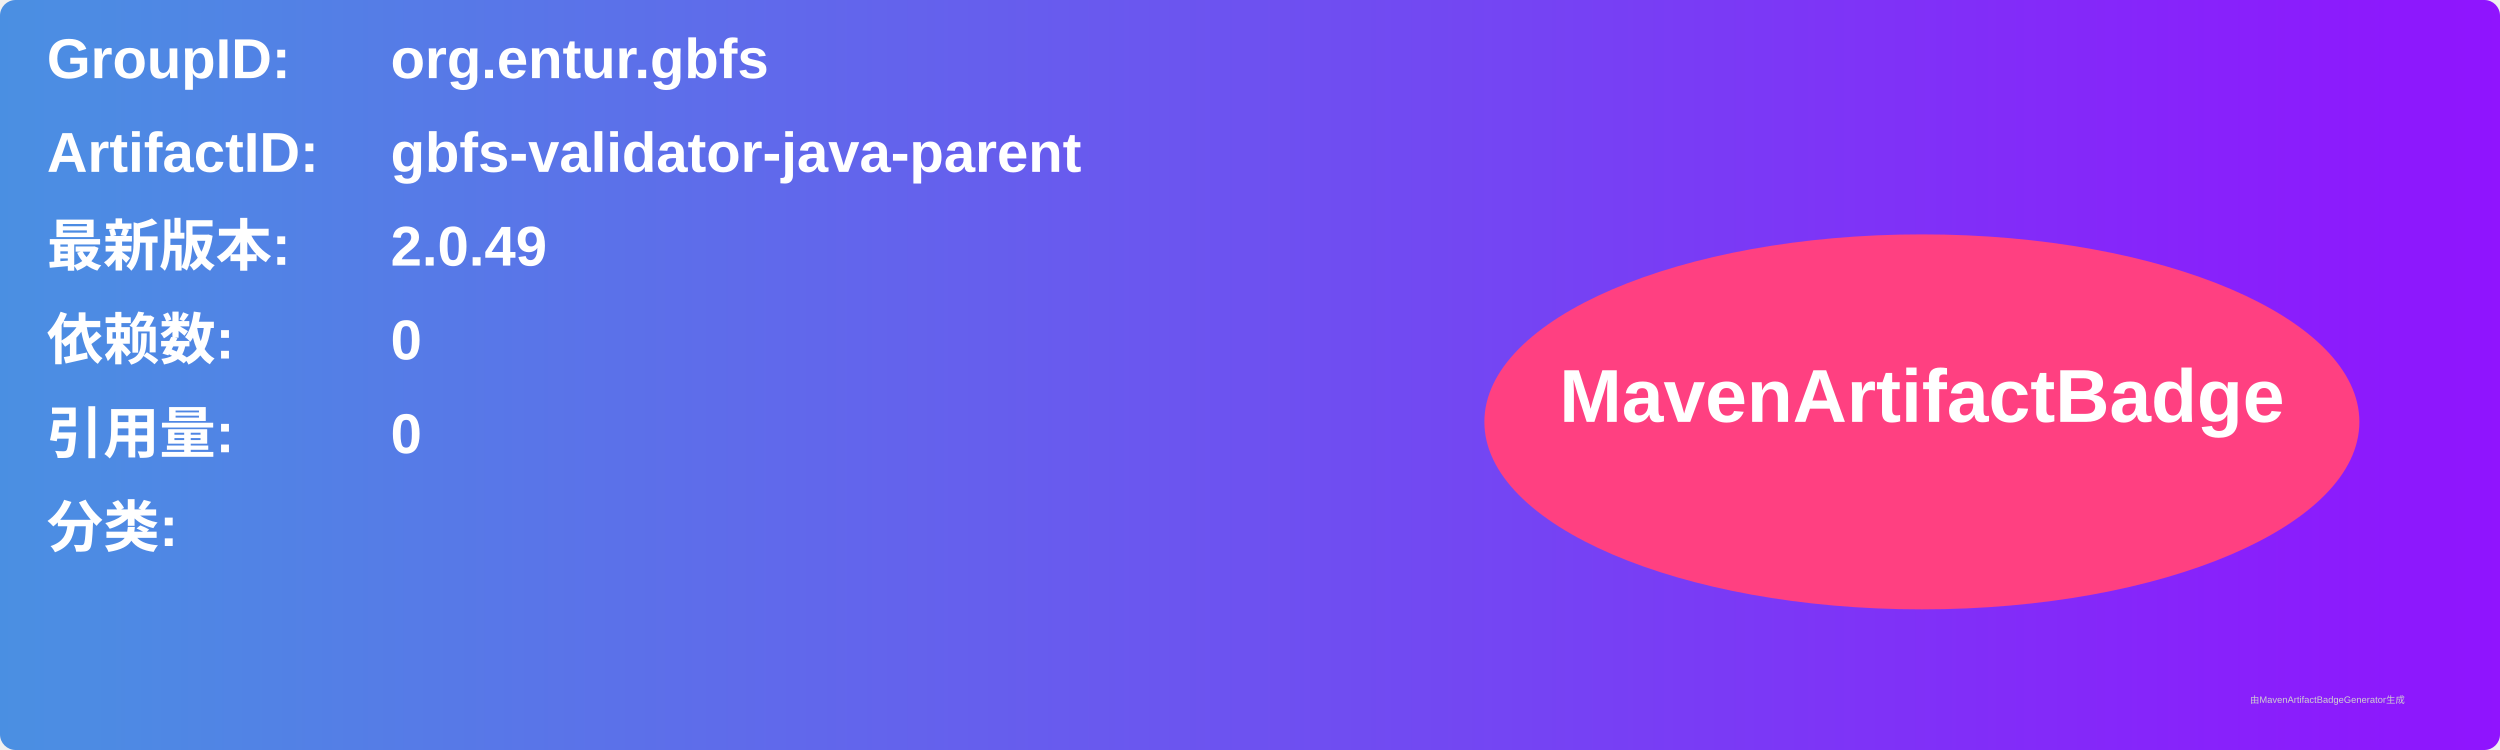
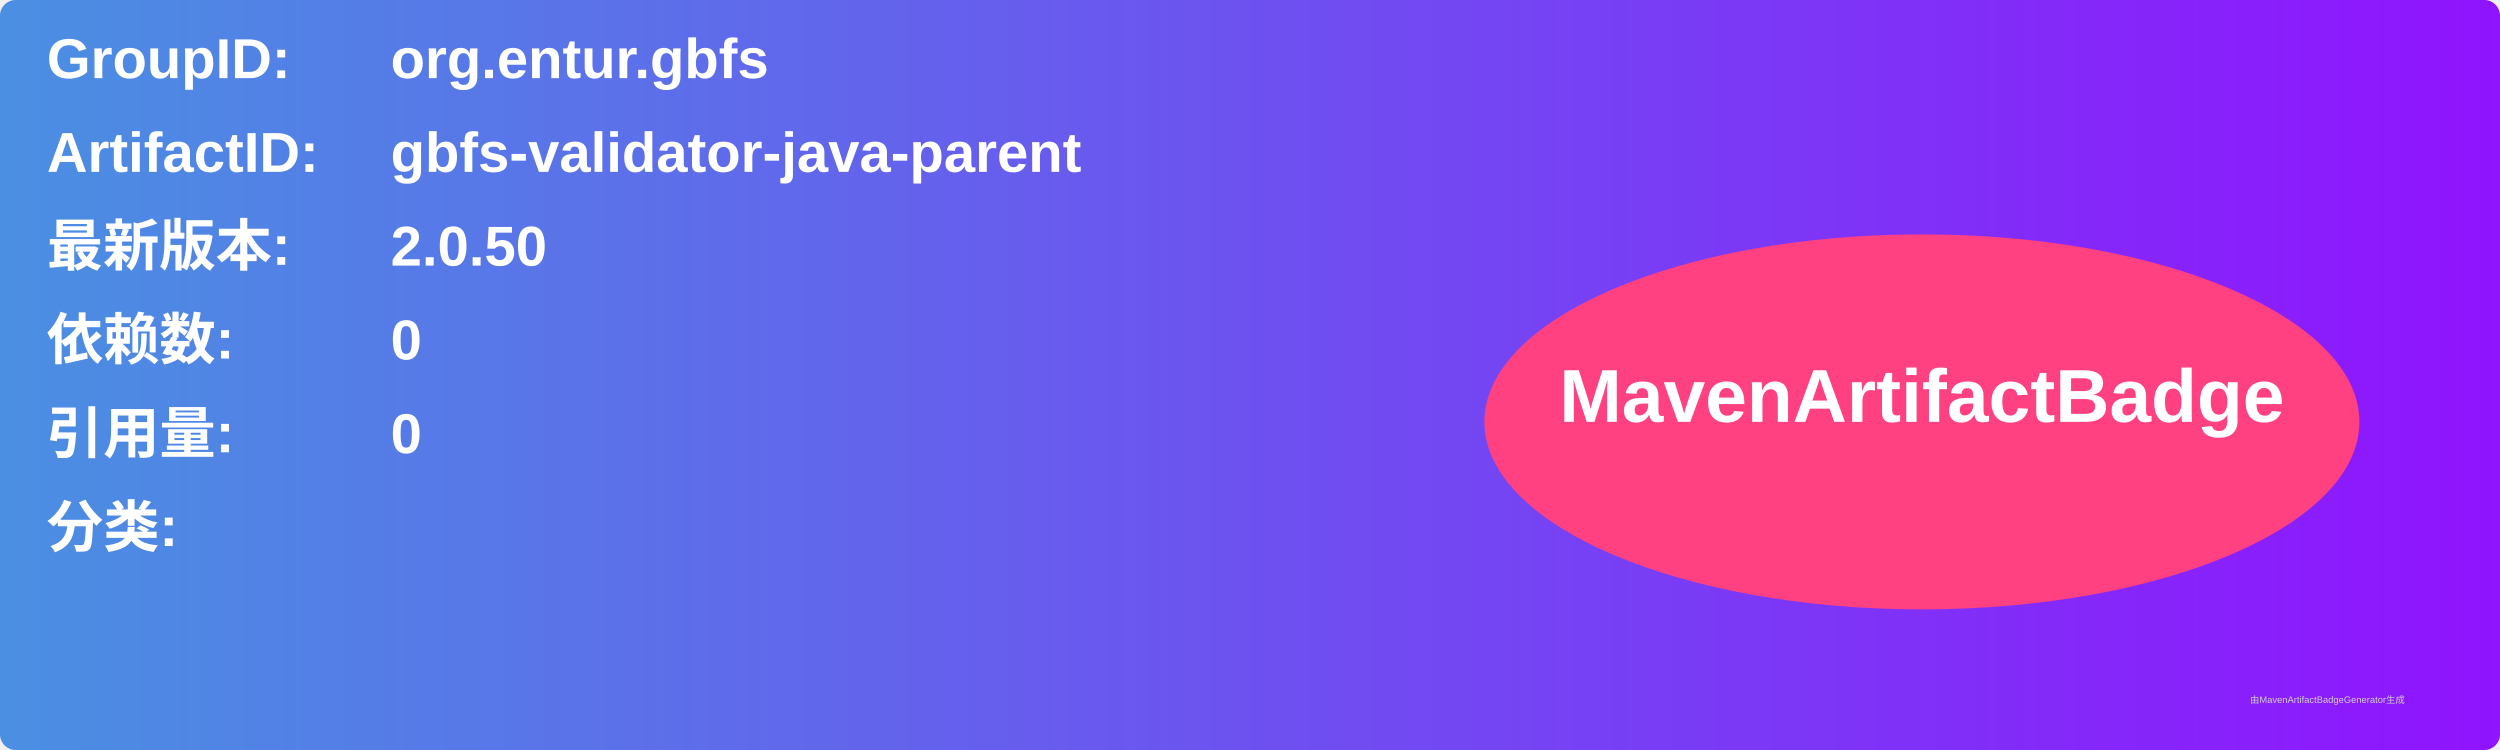
<svg xmlns="http://www.w3.org/2000/svg" width="800" height="240" viewBox="0 0 800 240">
  <linearGradient id="grad" x1="0%" y1="0%" x2="100%" y2="0%">
    <stop offset="0%" stop-color="#4a90e2" />
    <stop offset="100%" stop-color="#9013fe" />
  </linearGradient>
  <rect width="100%" height="100%" rx="5" ry="5" fill="url(#grad)" />
  <g transform="translate(15, 15)">
    <text x="0" y="10" font-family="Arial" font-size="18" fill="white" font-weight="bold" width="260">GroupID:</text>
    <text x="110" y="10" font-family="Arial" font-size="18" fill="white" font-weight="bold" width="460">org.entur.gbfs</text>
    <text x="0" y="40" font-family="Arial" font-size="18" fill="white" font-weight="bold" width="260">ArtifactID:</text>
    <text x="110" y="40" font-family="Arial" font-size="18" fill="white" font-weight="bold" width="460">gbfs-validator-java-parent</text>
    <text x="0" y="70" font-family="Arial" font-size="18" fill="white" font-weight="bold">最新版本:</text>
    <text x="110" y="70" font-family="Arial" font-size="18" fill="white" font-weight="bold">
-       <tspan font-weight="bold">2.0.49</tspan>
+       <tspan font-weight="bold">2.0.50</tspan>
    </text>
    <text x="0" y="100" font-family="Arial" font-size="18" fill="white" font-weight="bold">依赖数: </text>
    <text x="110" y="100" font-family="Arial" font-size="18" fill="white">
      <tspan font-weight="bold">0</tspan>
    </text>
    <text x="0" y="130" font-family="Arial" font-size="18" fill="white" font-weight="bold">引用量: </text>
    <text x="110" y="130" font-family="Arial" font-size="18" fill="white">
      <tspan font-weight="bold">0</tspan>
    </text>
    <text x="0" y="160" font-family="Arial" font-size="18" fill="white" font-weight="bold">分类:</text>
    <text x="10" y="190" font-family="Arial" font-size="10" fill="white">
      <tspan font-weight="bold" />
    </text>
    <ellipse cx="600" cy="120" rx="140" ry="60" fill="#ff4081" />
    <text x="600" y="120" text-anchor="middle" font-family="Arial" font-size="24" fill="white" font-weight="bold">MavenArtifactBadge</text>
  </g>
  <text x="720" y="225" font-family="Arial" font-size="3" fill="#d0d0d0">由MavenArtifactBadgeGenerator生成</text>
</svg>
